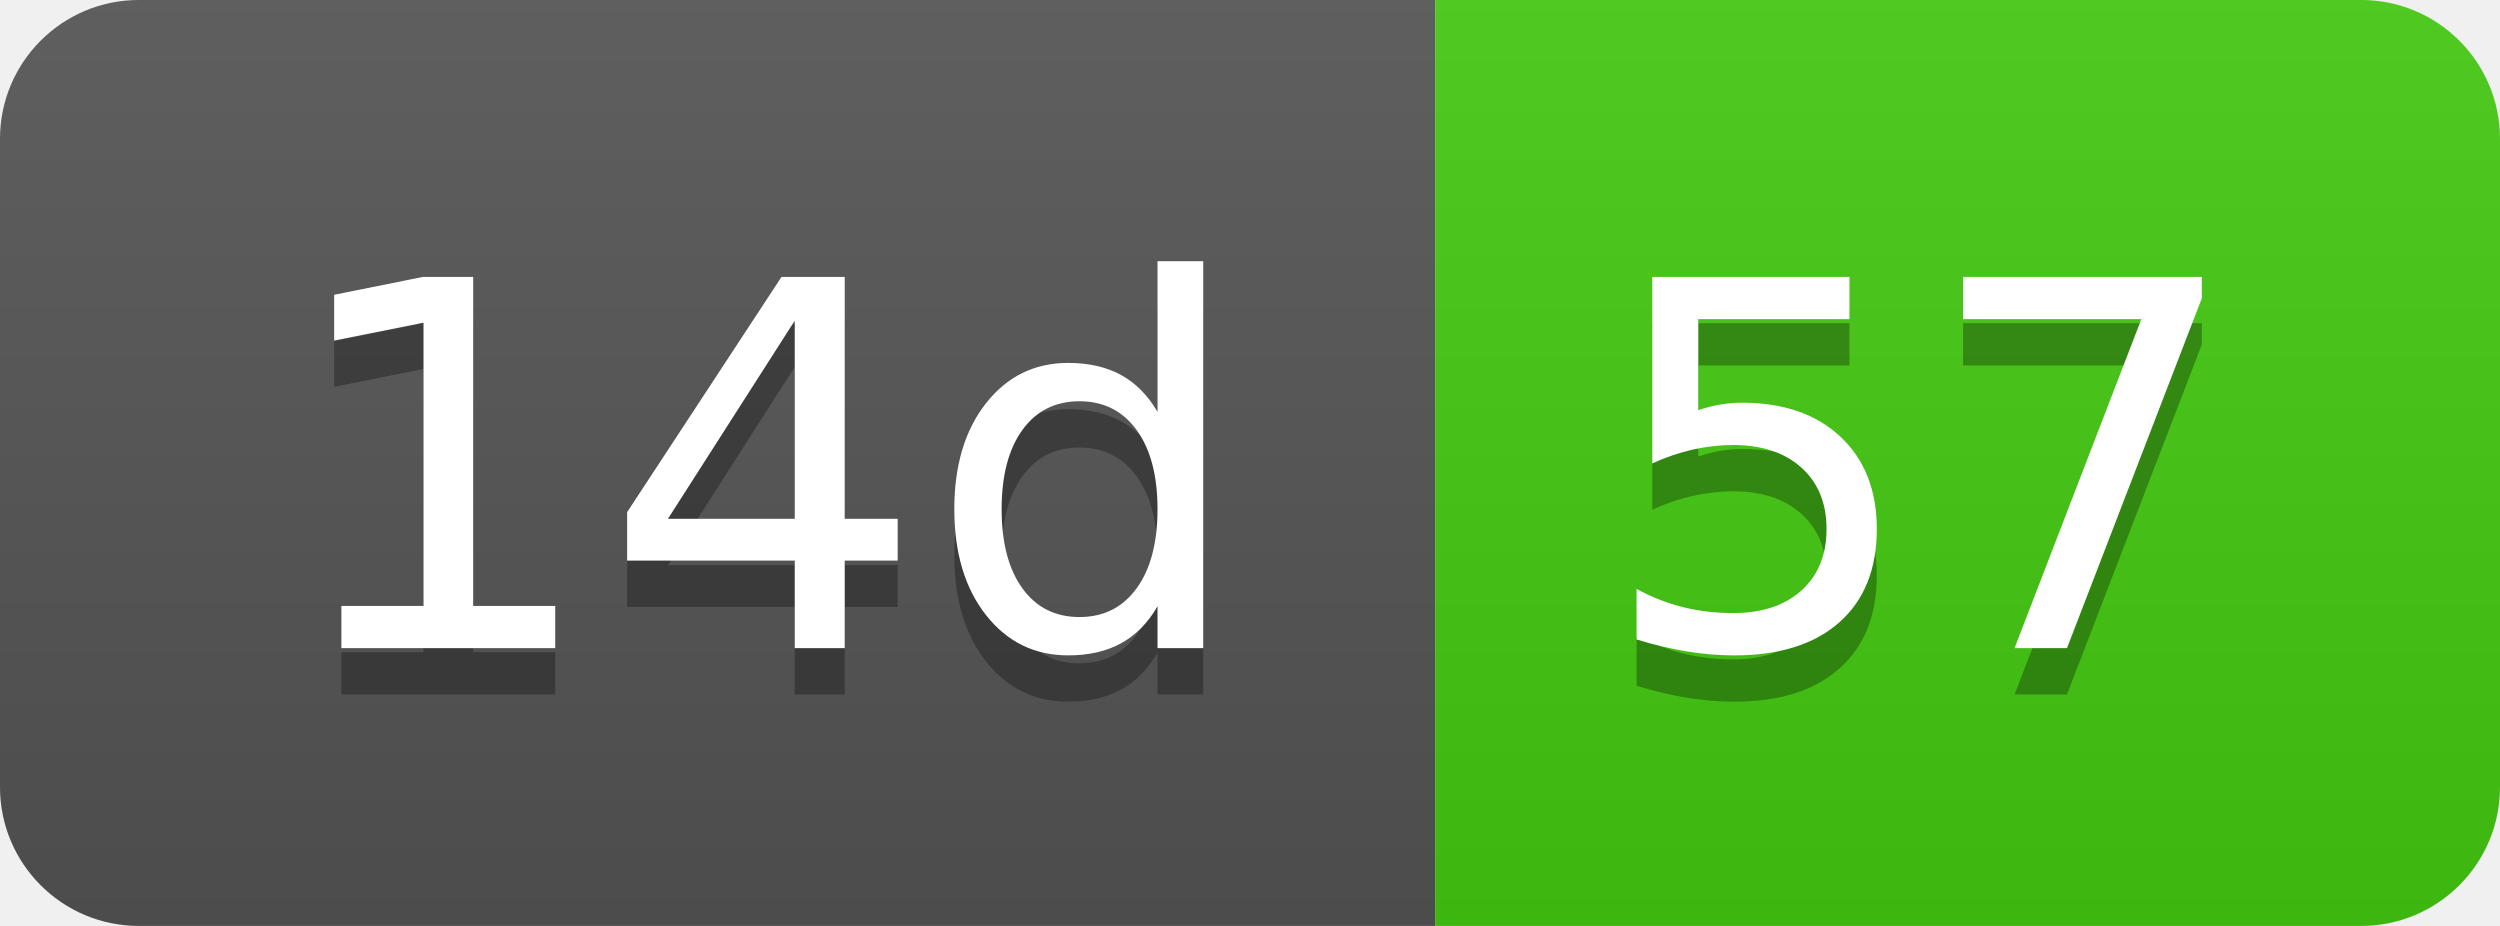
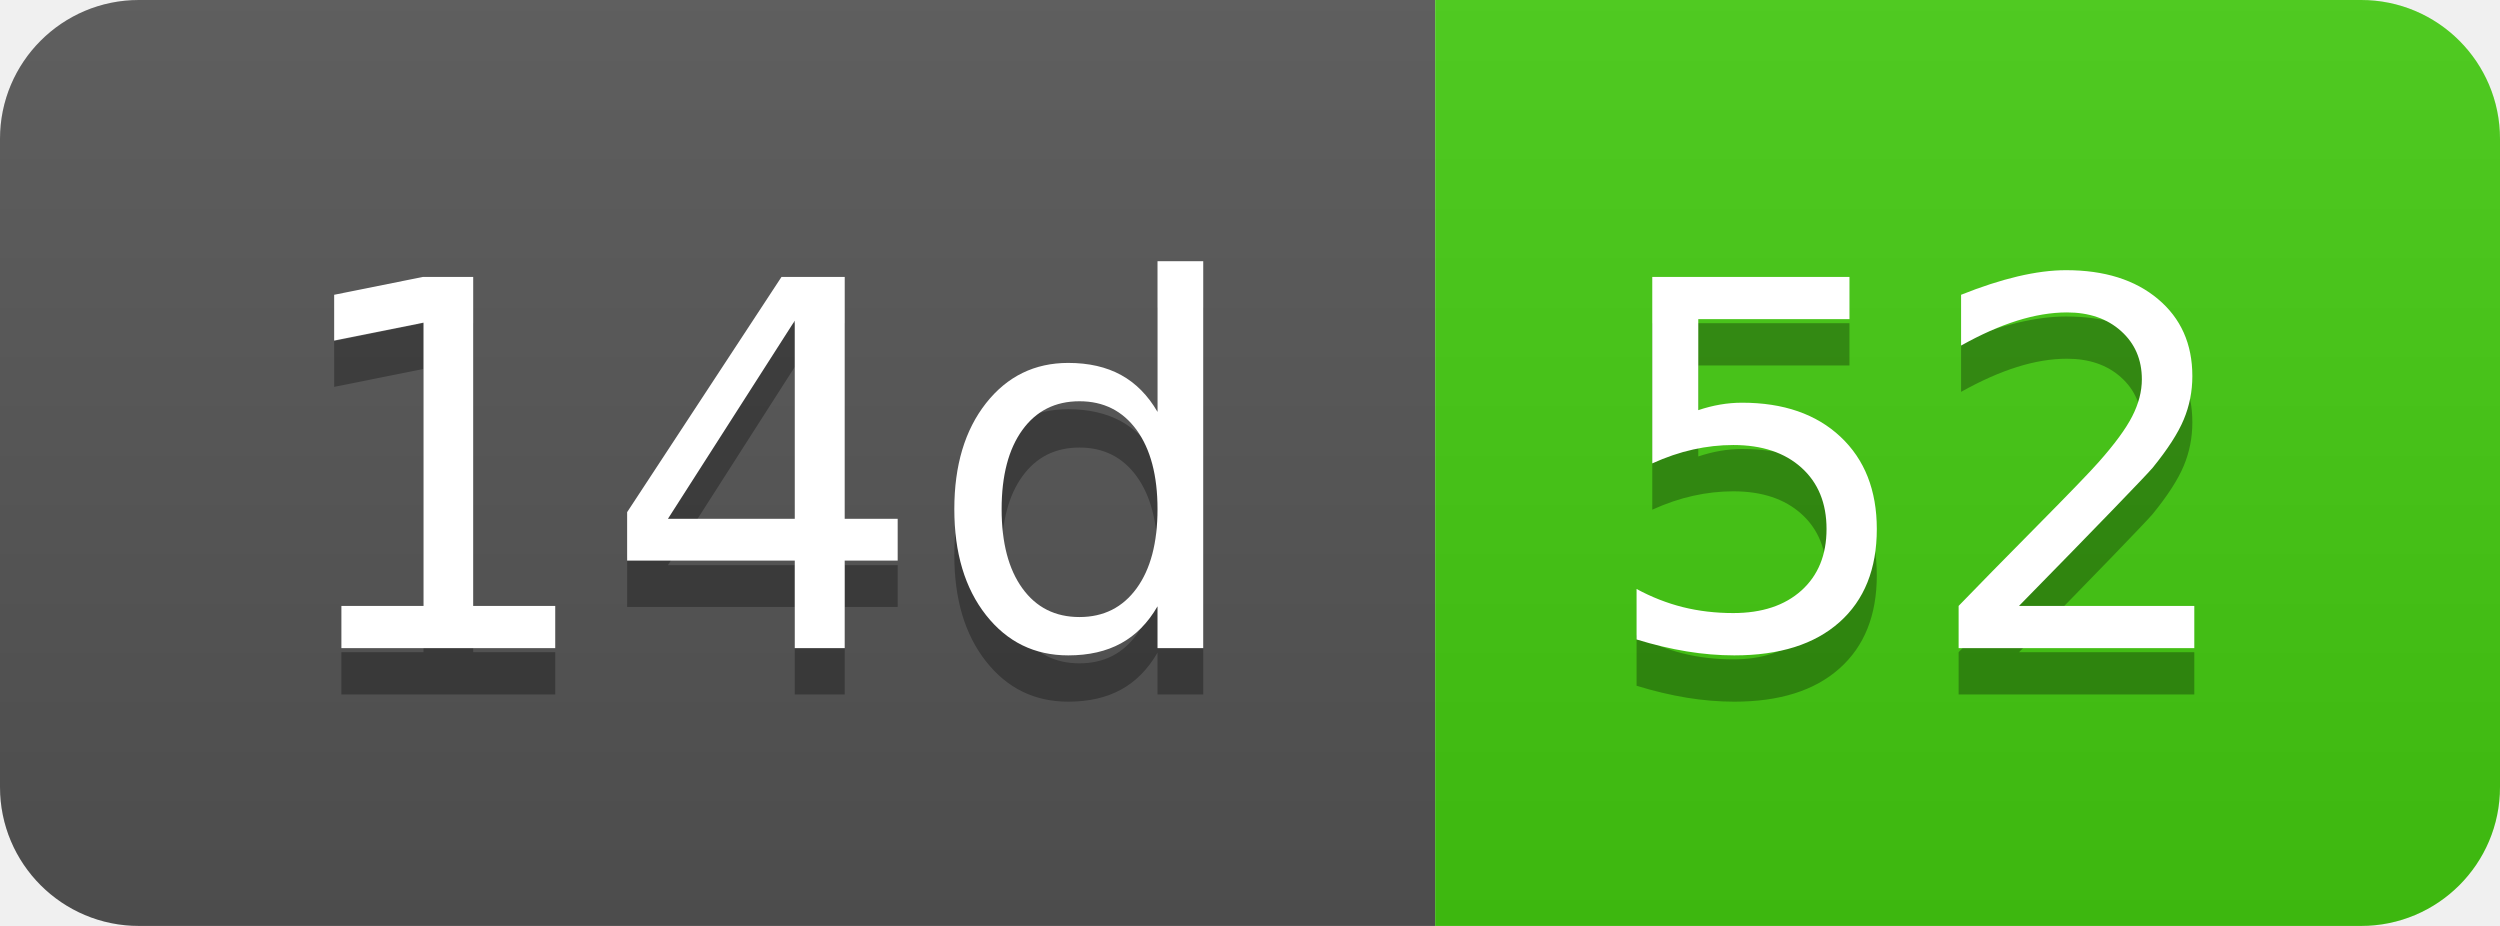
- <svg xmlns="http://www.w3.org/2000/svg" width="54" height="20" role="img" aria-label="14d: 57">
+ <svg xmlns="http://www.w3.org/2000/svg" width="54" height="20" role="img" aria-label="14d: 52">
  <linearGradient id="s" x2="0" y2="100%">
    <stop offset="0" stop-color="#bbb" stop-opacity=".1" />
    <stop offset="1" stop-opacity=".1" />
  </linearGradient>
  <clipPath id="r">
    <rect width="54" height="20" rx="3" fill="#fff" />
  </clipPath>
  <g clip-path="url(#r)">
    <rect width="31" height="20" fill="#555" />
    <rect x="31" width="23" height="20" fill="#4c1" />
    <rect width="54" height="20" fill="url(#s)" />
  </g>
  <g fill="#fff" text-anchor="middle" font-family="Verdana,Geneva,DejaVu Sans,sans-serif" text-rendering="geometricPrecision" font-size="110">
    <text aria-hidden="true" x="165" y="150" fill="#010101" fill-opacity=".3" transform="scale(.1)" textLength="210">14d</text>
    <text x="165" y="140" transform="scale(.1)" fill="#fff" textLength="210">14d</text>
-     <text aria-hidden="true" x="415" y="150" fill="#010101" fill-opacity=".3" transform="scale(.1)" textLength="130">57</text>
-     <text x="415" y="140" transform="scale(.1)" fill="#fff" textLength="130">57</text>
+     <text aria-hidden="true" x="415" y="150" fill="#010101" fill-opacity=".3" transform="scale(.1)" textLength="130">52</text>
+     <text x="415" y="140" transform="scale(.1)" fill="#fff" textLength="130">52</text>
  </g>
</svg>
